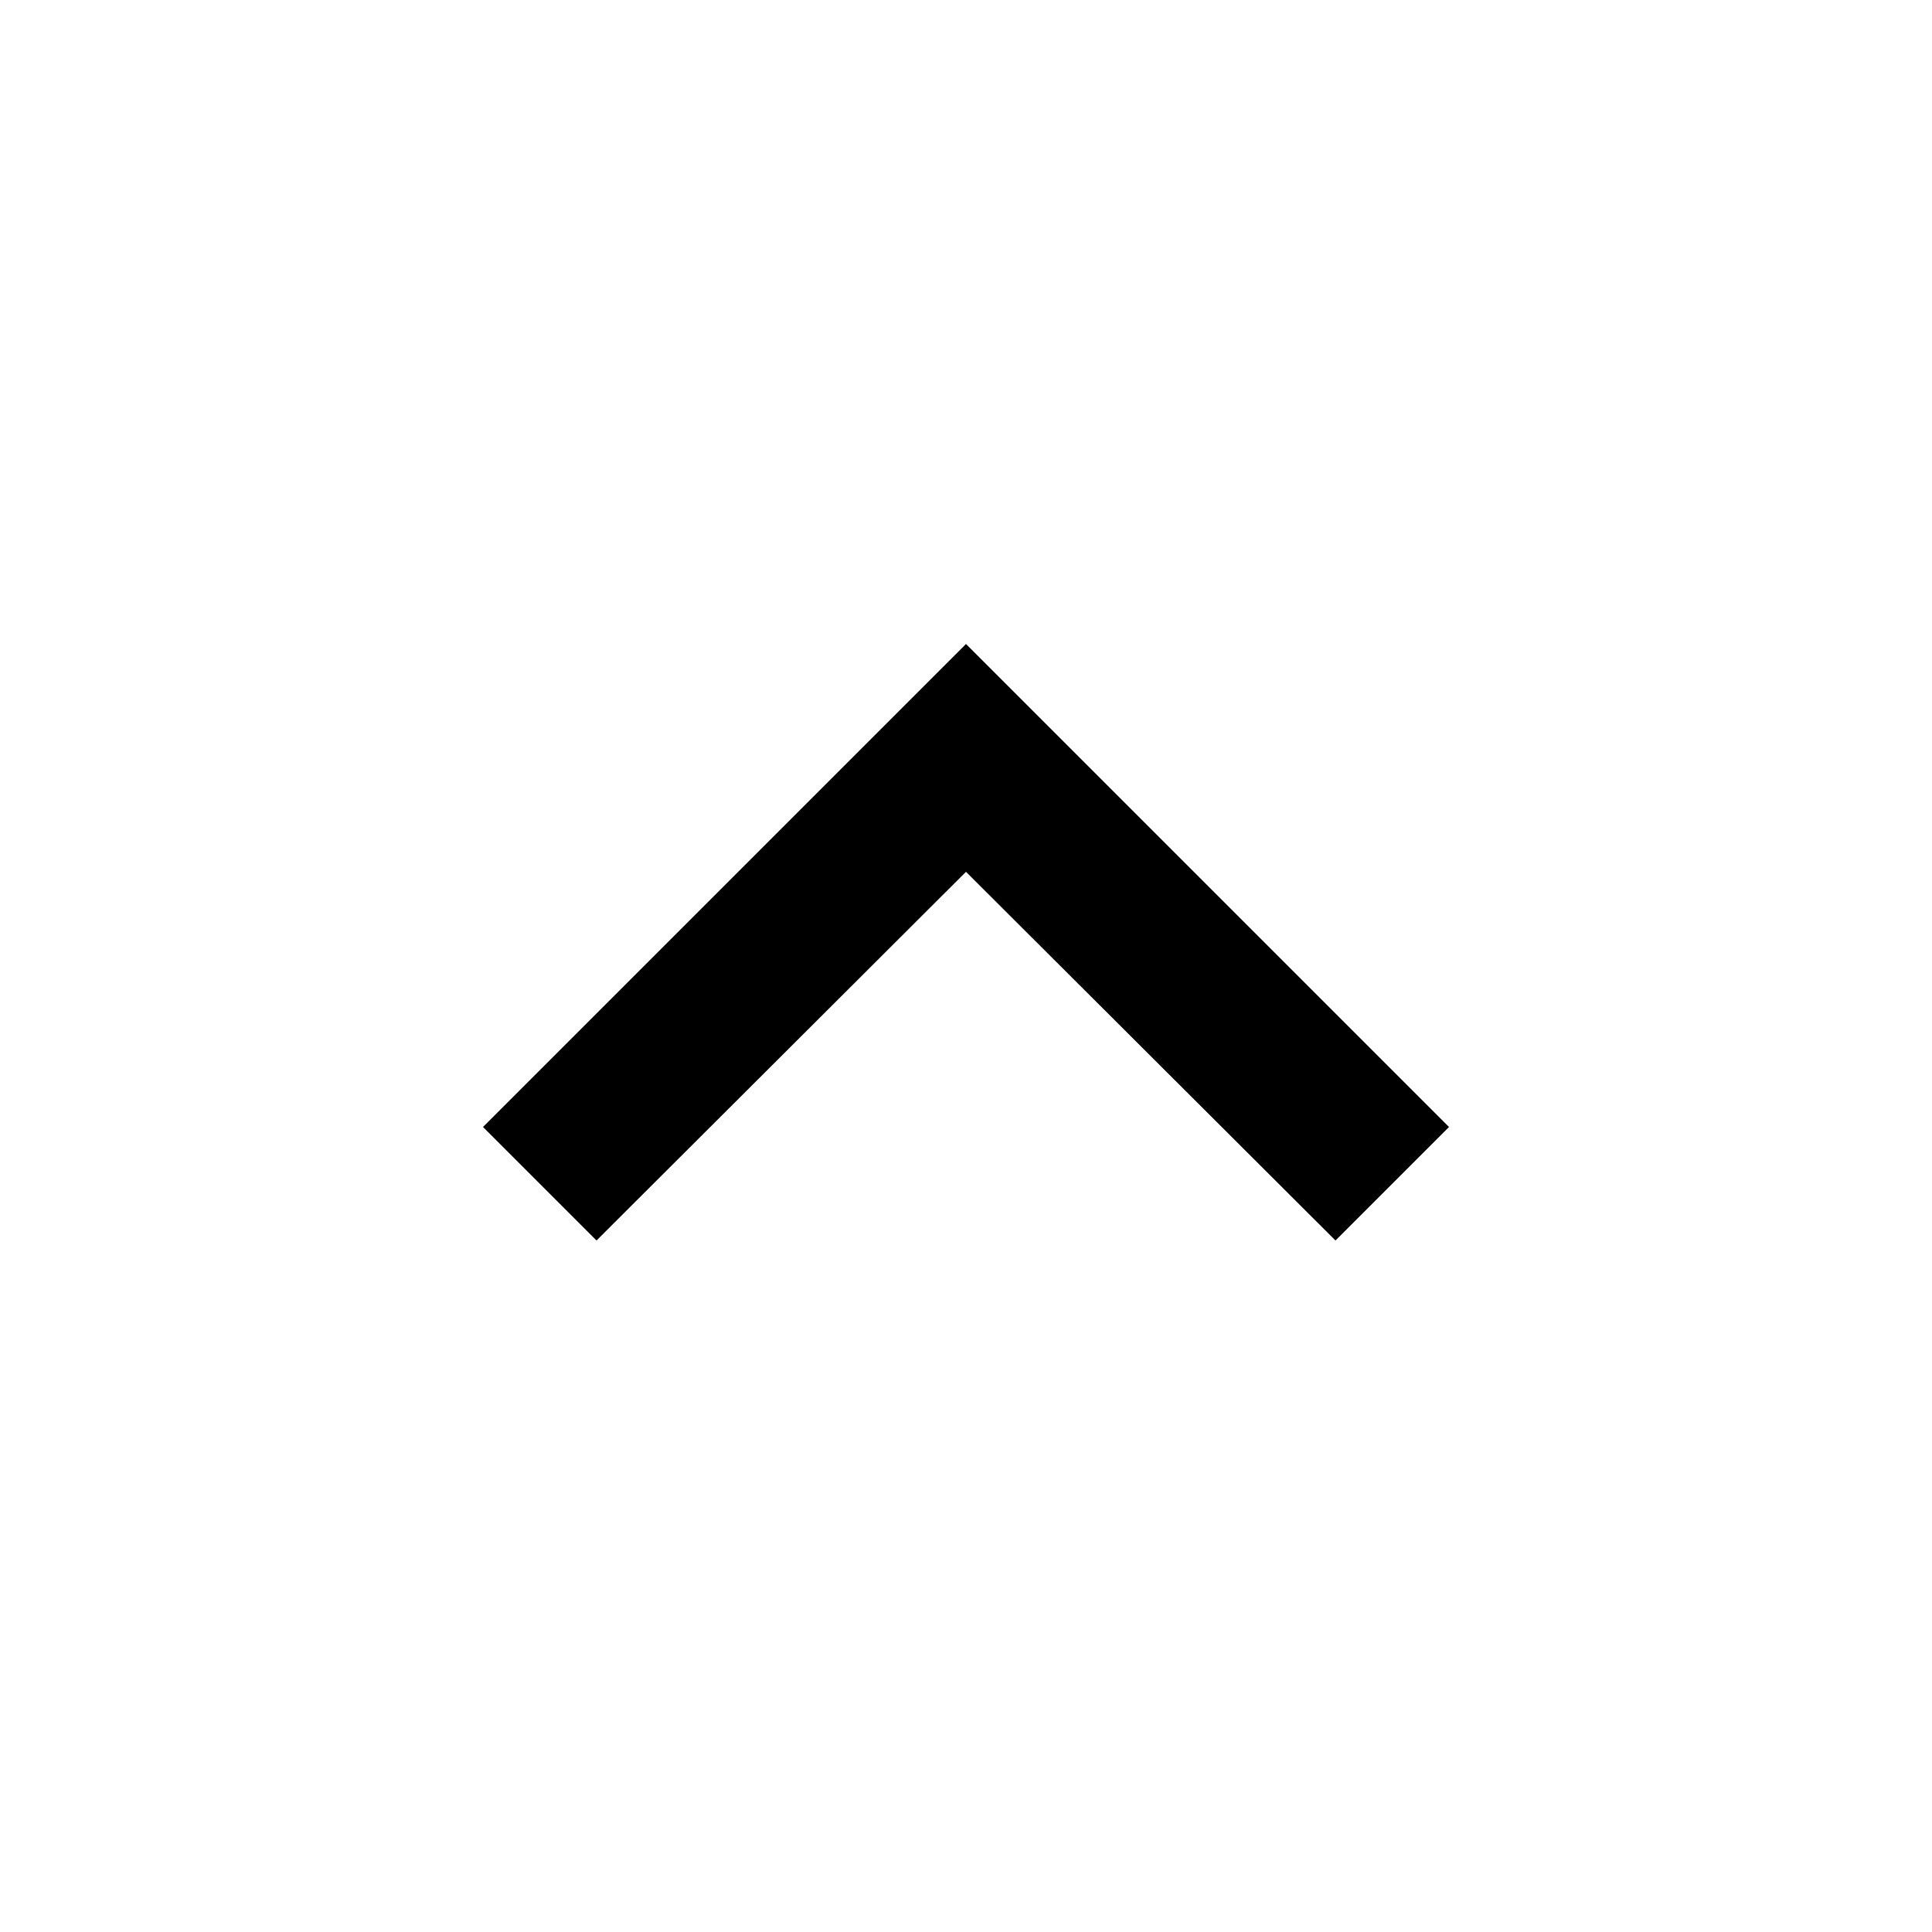
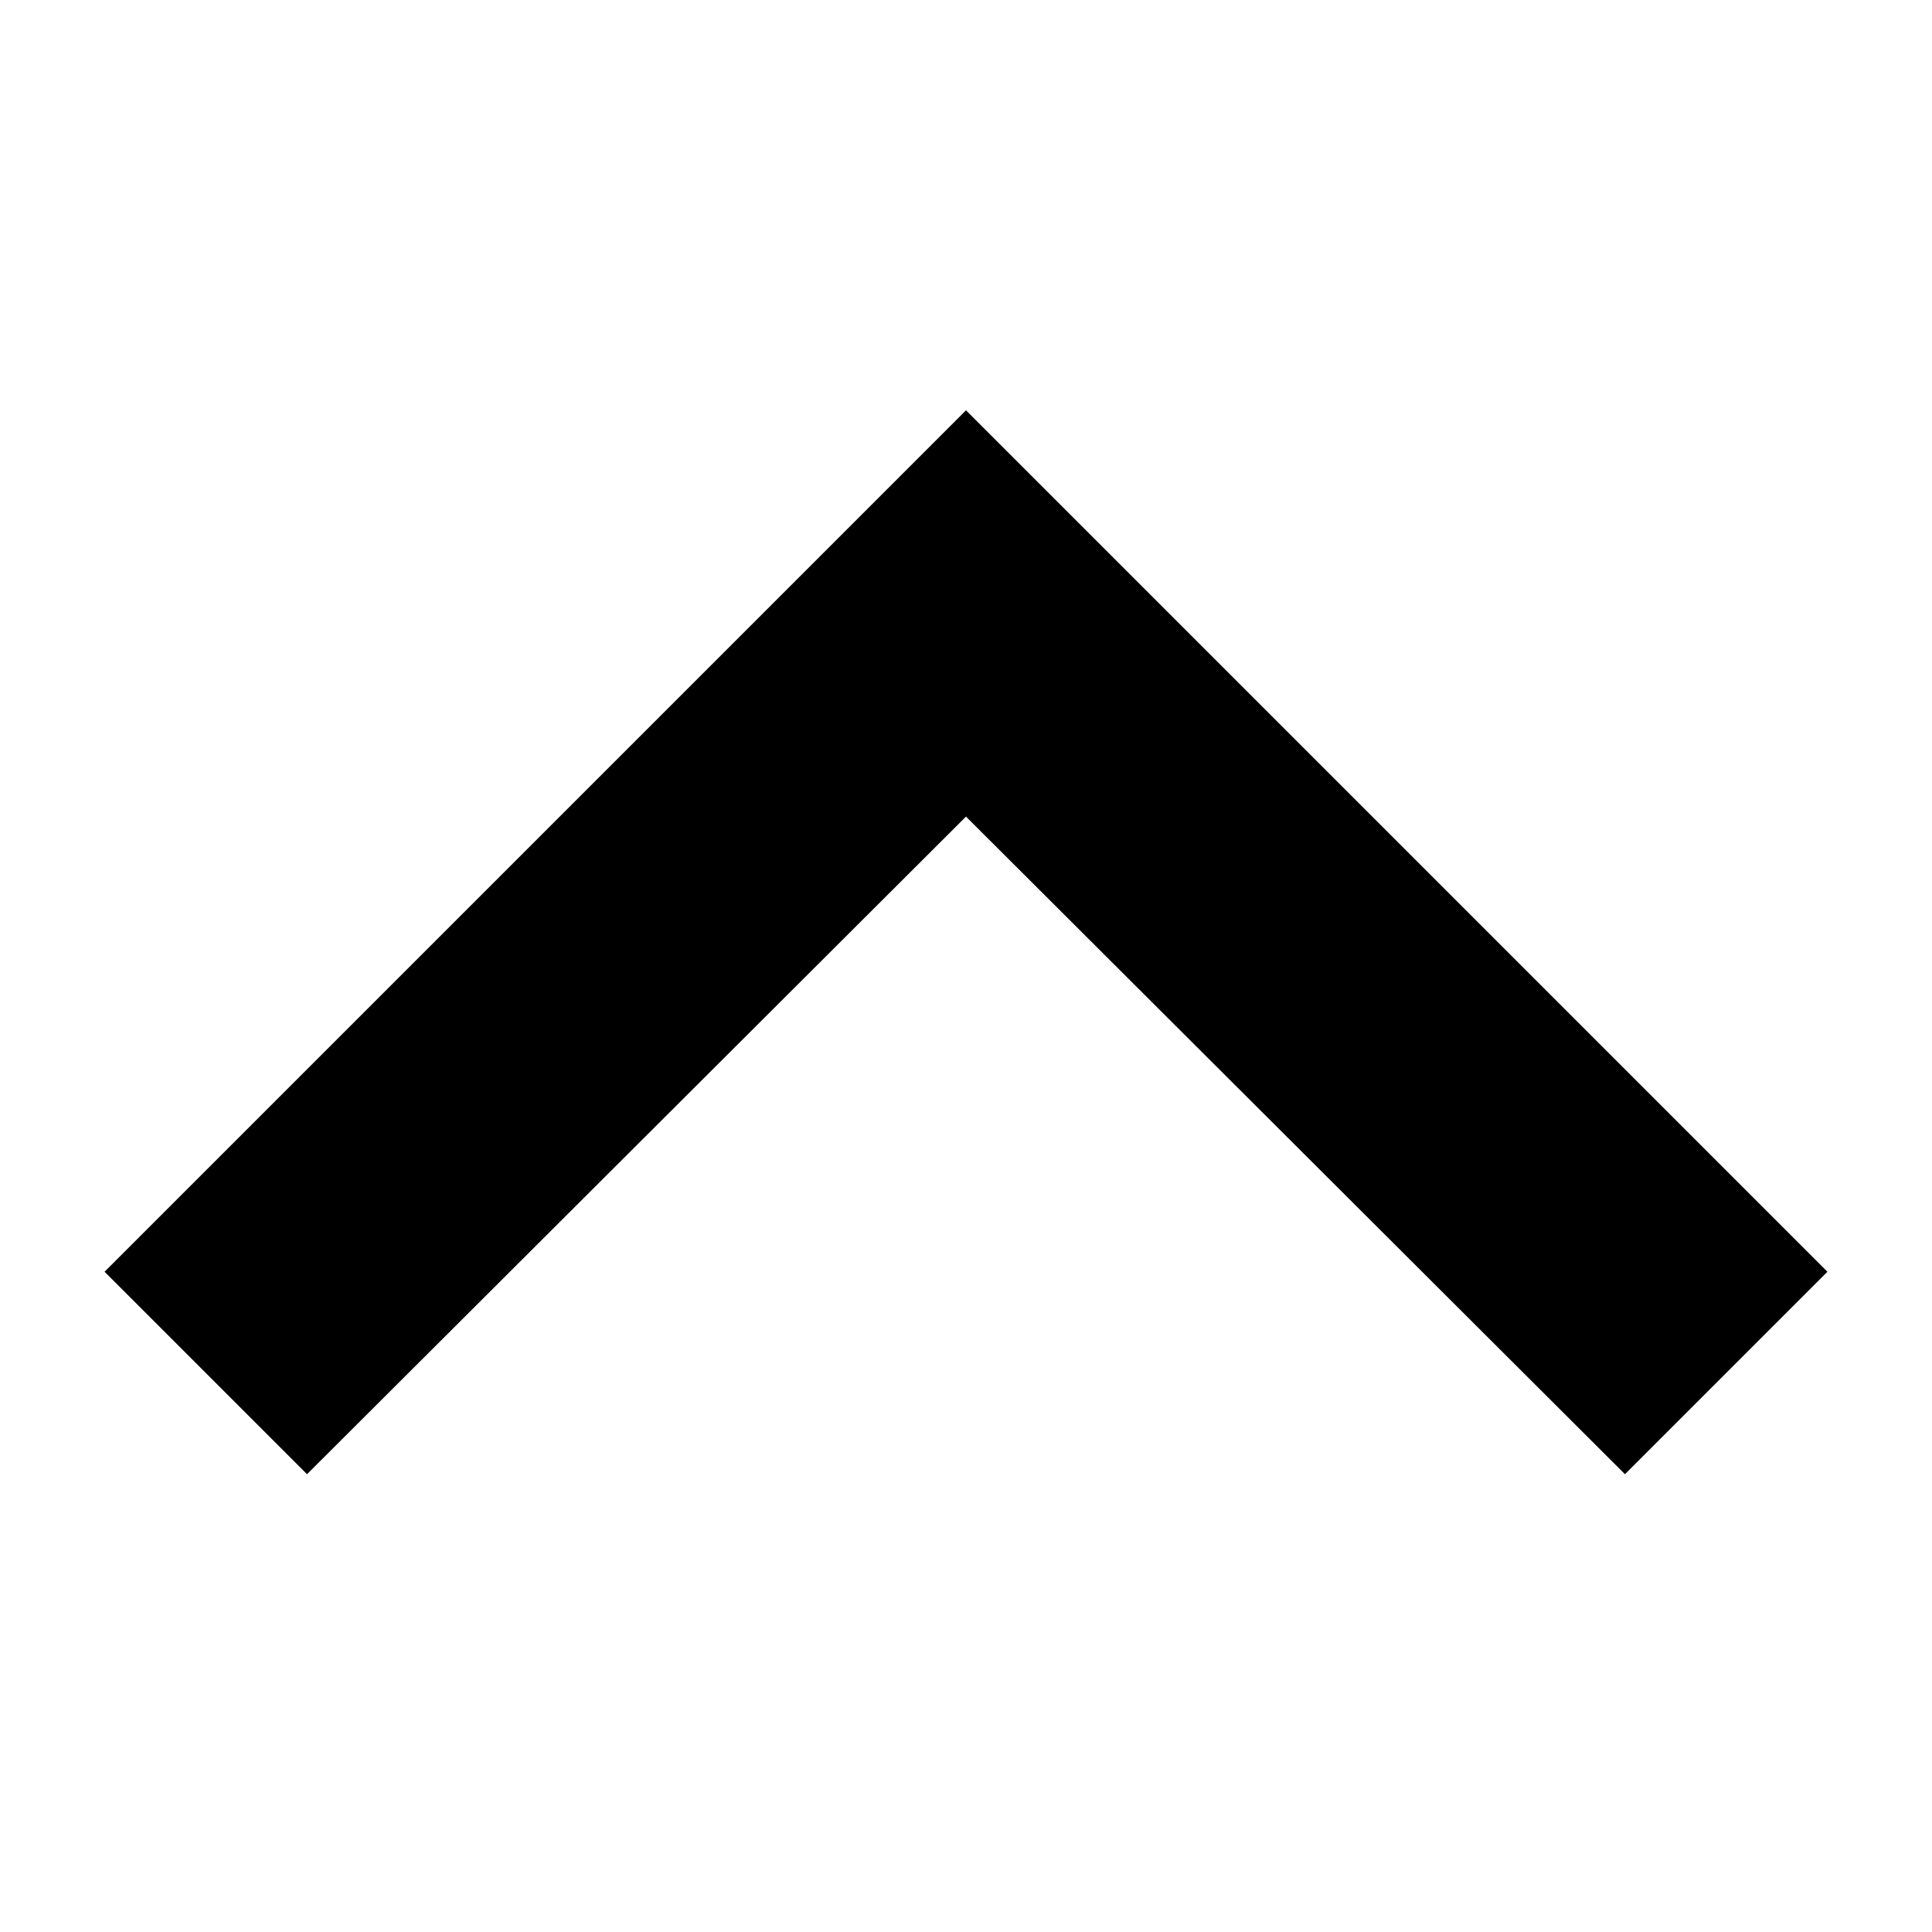
<svg xmlns="http://www.w3.org/2000/svg" height="24px" viewBox="0 0 24 24" width="24px" fill="currentColor">
-   <path d="M12 8l-6 6 1.41 1.41L12 10.83l4.59 4.58L18 14l-6-6z" />
+   <path d="M 12,5.097 1.299,15.798 3.814,18.313 12,10.144 l 8.186,8.169 2.515,-2.515 z" />
</svg>
